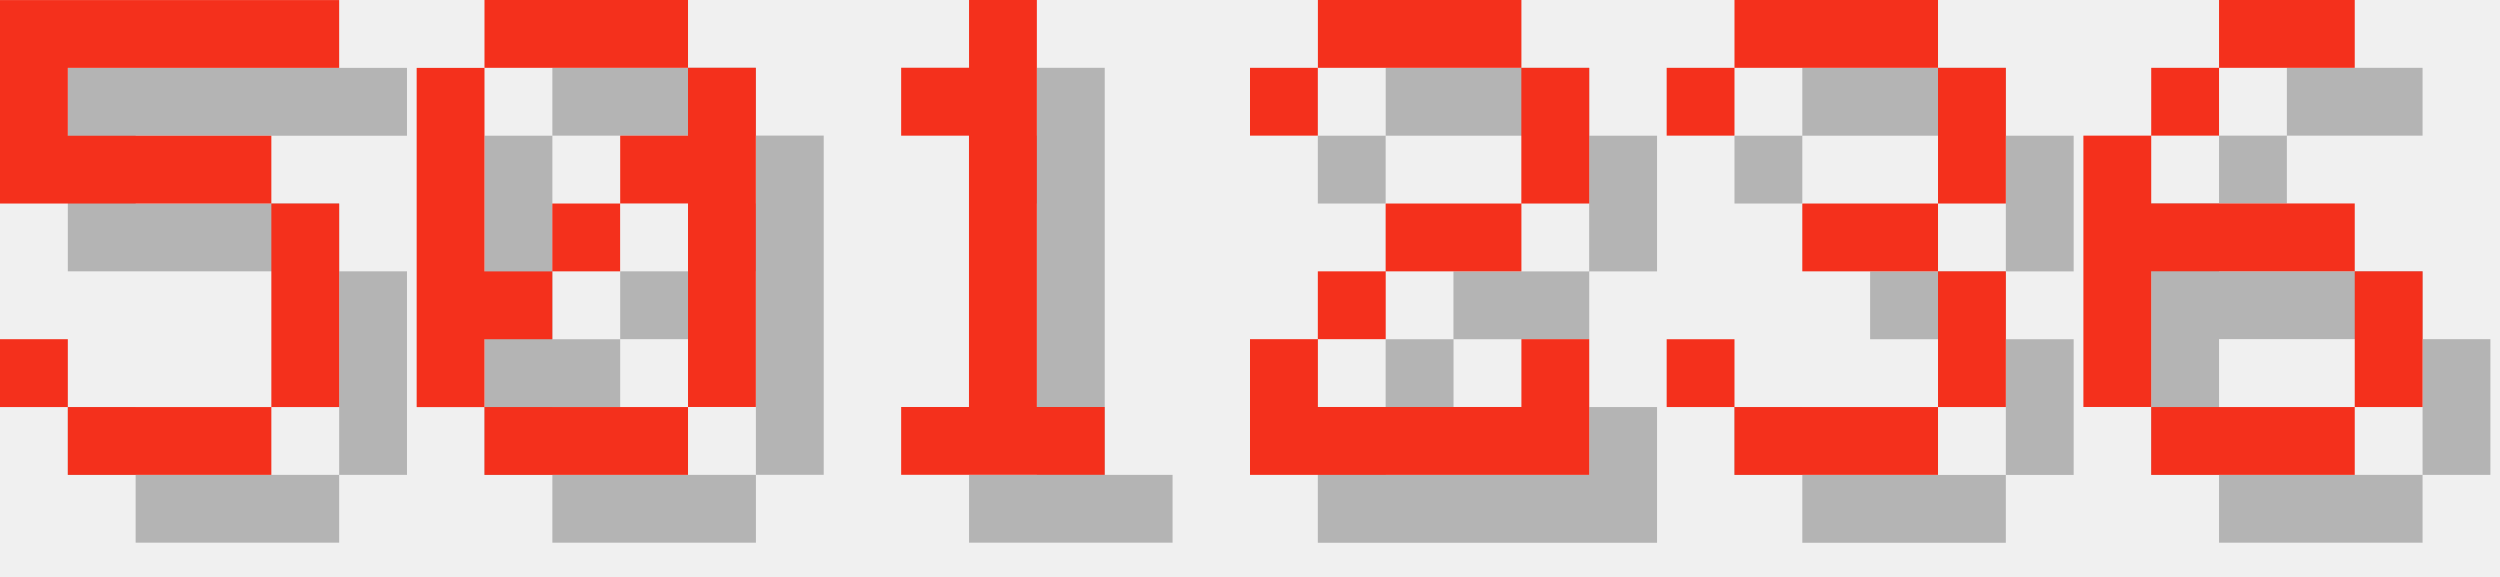
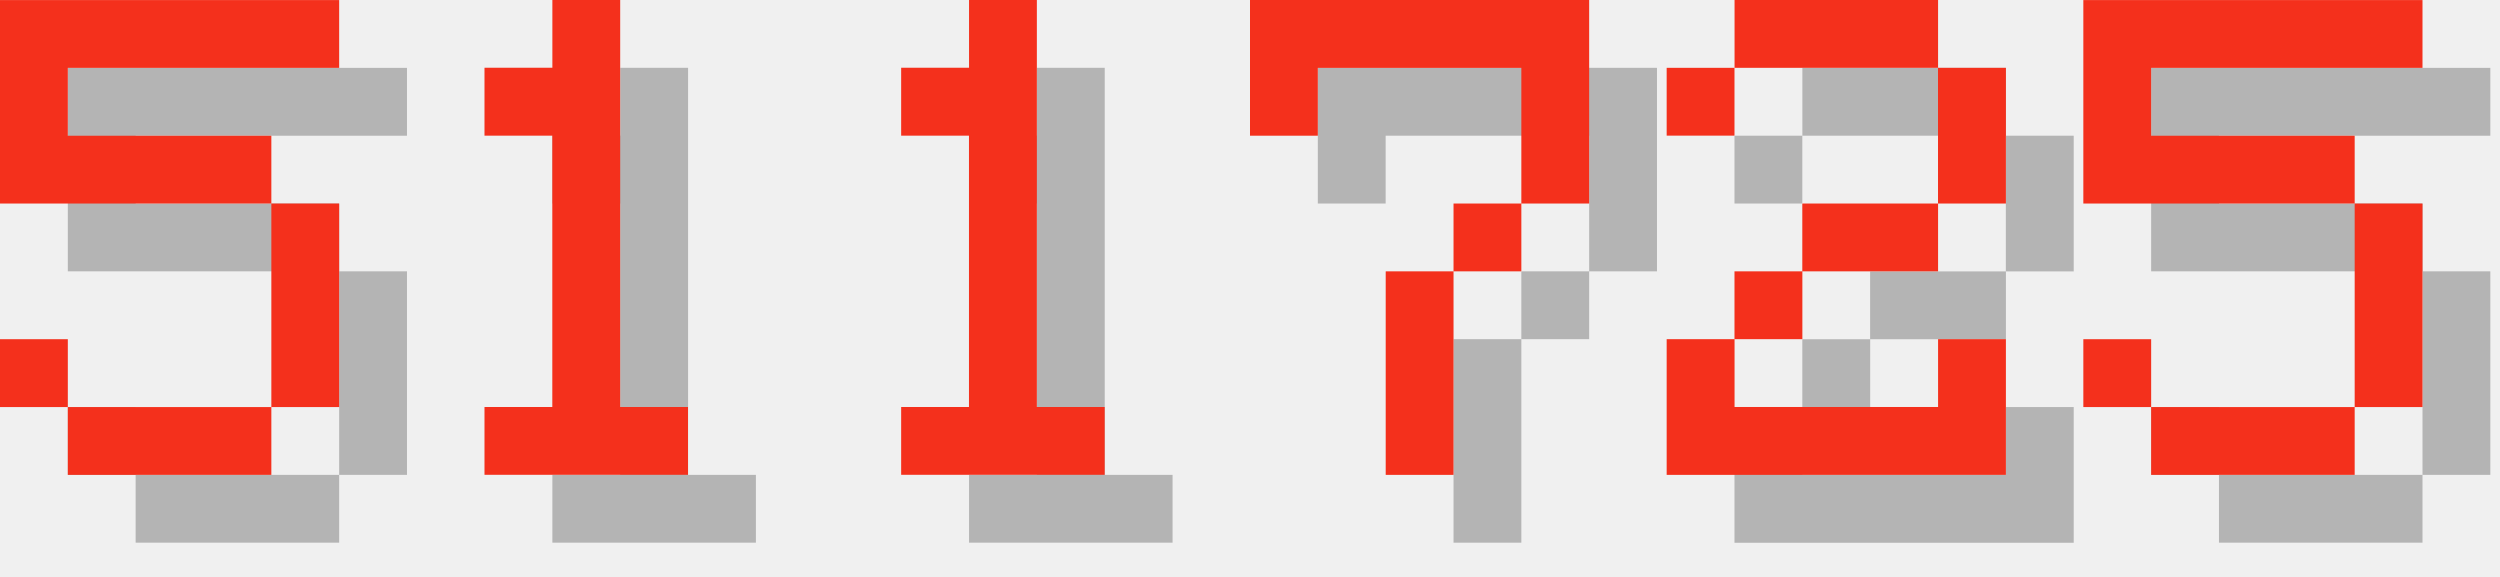
<svg xmlns="http://www.w3.org/2000/svg" version="1.1" width="156.0" height="36">
  <style>
        .text-foreground {
            fill: #F4301C;
        }
        .text-shadow {
            fill: #000000;
            fill-opacity: 0.25;
        }
    </style>
  <g class="digit" id="digit_5" transform="translate(0.0, 0), scale(4)">
    <path id="digit_5_shadow" class="text-shadow" d="m1.058 1.058v3.175h4.233v3.175h-3.175v-1.058h-1.058v1.058h1.058v1.058h3.175v-1.058h1.058v-3.175h-1.058v-1.058h-3.175v-1.058h4.233v-1.058h-5.292z" fill-opacity=".5" style="paint-order:stroke fill markers" />
    <path id="digit_5_fg" class="text-foreground" d="m0 0v3.175h4.233v3.175h-3.175v-1.058h-1.058v1.058h1.058v1.058h3.175v-1.058h1.058v-3.175h-1.058v-1.058h-3.175v-1.058h4.233v-1.058h-5.292z" fill="#fff" style="paint-order:stroke fill markers" />
  </g>
-   <g class="digit" id="digit_0" transform="translate(26.0, 0), scale(4)">
-     <path id="digit_0_shadow" class="text-shadow" d="m2.117 1.058v1.058h3.175v-1.058h-3.175zm3.175 1.058v1.058h-1.058v1.058h1.058v3.175h1.058v-5.292h-1.058zm0 5.292h-3.175v1.058h3.175v-1.058zm-3.175 0v-1.058h1.058v-1.058h-1.058v-3.175h-1.058v5.292h1.058zm1.058-2.117h1.058v-1.058h-1.058v1.058z" fill-opacity=".5" style="paint-order:stroke fill markers" />
-     <path id="digit_0_fg" class="text-foreground" d="m1.058 0v1.058h3.175v-1.058h-3.175zm3.175 1.058v1.058h-1.058v1.058h1.058v3.175h1.058v-5.292h-1.058zm0 5.292h-3.175v1.058h3.175v-1.058zm-3.175 0v-1.058h1.058v-1.058h-1.058v-3.175h-1.058v5.292h1.058zm1.058-2.117h1.058v-1.058h-1.058v1.058z" fill="#fff" style="paint-order:stroke fill markers" />
+   <g class="digit" id="digit_1" transform="translate(26.0, 0), scale(4)">
+     <path id="digit_1_shadow" class="text-shadow" d="m2.117 2.117v1.058h1.058v4.233h-1.058v1.058h3.175v-1.058h-1.058v-6.35h-1.058v1.058h-1.058z" fill-opacity=".5" style="paint-order:stroke fill markers" />
+     <path id="digit_1_fg" class="text-foreground" d="m1.058 1.058v1.058h1.058v4.233h-1.058v1.058h3.175v-1.058h-1.058v-6.35h-1.058v1.058h-1.058z" fill="#fff" style="paint-order:stroke fill markers" />
  </g>
  <g class="digit" id="digit_1" transform="translate(52.0, 0), scale(4)">
    <path id="digit_1_shadow" class="text-shadow" d="m2.117 2.117v1.058h1.058v4.233h-1.058v1.058h3.175v-1.058h-1.058v-6.35h-1.058v1.058h-1.058z" fill-opacity=".5" style="paint-order:stroke fill markers" />
    <path id="digit_1_fg" class="text-foreground" d="m1.058 1.058v1.058h1.058v4.233h-1.058v1.058h3.175v-1.058h-1.058v-6.35h-1.058v1.058h-1.058z" fill="#fff" style="paint-order:stroke fill markers" />
  </g>
-   <g class="digit" id="digit_2" transform="translate(78.0, 0), scale(4)">
+   <g class="digit" id="digit_7" transform="translate(78.0, 0), scale(4)">
+     <path id="digit_7_shadow" class="text-shadow" d="m1.058 1.058 2e-6 2.117h1.058v-1.058h3.175v1.058l2e-7 1.058h-1.058v1.058h-1.058l4e-7 3.175 1.058 1e-7v-3.175h1.058v-1.058h1.058l5e-7 -1.058v-2.117z" fill-opacity=".5" style="paint-order:stroke fill markers" />
+     <path id="digit_7_fg" class="text-foreground" d="m0 0 2e-6 2.117h1.058v-1.058h3.175v1.058l2e-7 1.058h-1.058v1.058h-1.058l4e-7 3.175 1.058 1e-7v-3.175h1.058v-1.058h1.058l5e-7 -1.058v-2.117z" fill="#fff" style="paint-order:stroke fill markers" />
+   </g>
+   <g class="digit" id="digit_2" transform="translate(104.0, 0), scale(4)">
    <path id="digit_2_shadow" class="text-shadow" d="m1.058 2.117v1.058h1.058v-1.058h3.175v2.117h-2.117v1.058h-1.058v1.058h-1.058v2.117h5.292v-2.117h-1.058v1.058h-3.175v-1.058h1.058v-1.058h2.117v-1.058h1.058v-2.117h-1.058v-1.058h-3.175v1.058h-1.058z" fill-opacity=".5" style="paint-order:stroke fill markers" />
    <path id="digit_2_fg" class="text-foreground" d="m0 1.058v1.058h1.058v-1.058h3.175v2.117h-2.117v1.058h-1.058v1.058h-1.058v2.117h5.292v-2.117h-1.058v1.058h-3.175v-1.058h1.058v-1.058h2.117v-1.058h1.058v-2.117h-1.058v-1.058h-3.175v1.058h-1.058z" fill="#fff" style="paint-order:stroke fill markers" />
  </g>
-   <g class="digit" id="digit_3" transform="translate(104.0, 0), scale(4)">
-     <path id="digit_3_shadow" class="text-shadow" d="m1.058 2.117v1.058h1.058v-1.058h3.175v2.117h-2.117v1.058h2.117v2.117h-3.175v-1.058h-1.058v1.058h1.058v1.058h3.175v-1.058h1.058v-2.117h-1.058v-1.058h1.058v-2.117h-1.058v-1.058h-3.175v1.058h-1.058z" fill-opacity=".5" style="paint-order:stroke fill markers" />
-     <path id="digit_3_fg" class="text-foreground" d="m0 1.058v1.058h1.058v-1.058h3.175v2.117h-2.117v1.058h2.117v2.117h-3.175v-1.058h-1.058v1.058h1.058v1.058h3.175v-1.058h1.058v-2.117h-1.058v-1.058h1.058v-2.117h-1.058v-1.058h-3.175v1.058h-1.058z" fill="#fff" style="paint-order:stroke fill markers" />
-   </g>
-   <g class="digit" id="digit_6" transform="translate(130.0, 0), scale(4)">
-     <path id="digit_6_shadow" class="text-shadow" d="m3.175 1.058v1.058h2.117v-1.058h-2.117zm0 1.058h-1.058v1.058h1.058v-1.058zm-1.058 1.058h-1.058v4.233h1.058v-2.117h3.175v-1.058h-3.175v-1.058zm3.175 2.117v2.117h1.058v-2.117h-1.058zm0 2.117h-3.175v1.058h3.175v-1.058z" fill-opacity=".5" style="paint-order:stroke fill markers" />
-     <path id="digit_6_fg" class="text-foreground" d="m2.117 0v1.058h2.117v-1.058h-2.117zm0 1.058h-1.058v1.058h1.058v-1.058zm-1.058 1.058h-1.058v4.233h1.058v-2.117h3.175v-1.058h-3.175v-1.058zm3.175 2.117v2.117h1.058v-2.117h-1.058zm0 2.117h-3.175v1.058h3.175v-1.058z" fill="#fff" style="paint-order:stroke fill markers" />
+   <g class="digit" id="digit_5" transform="translate(130.0, 0), scale(4)">
+     <path id="digit_5_shadow" class="text-shadow" d="m1.058 1.058v3.175h4.233v3.175h-3.175v-1.058h-1.058v1.058h1.058v1.058h3.175v-1.058h1.058v-3.175h-1.058v-1.058h-3.175v-1.058h4.233v-1.058h-5.292z" fill-opacity=".5" style="paint-order:stroke fill markers" />
+     <path id="digit_5_fg" class="text-foreground" d="m0 0v3.175h4.233v3.175h-3.175v-1.058h-1.058v1.058h1.058v1.058h3.175v-1.058h1.058v-3.175h-1.058v-1.058h-3.175v-1.058h4.233v-1.058h-5.292z" fill="#fff" style="paint-order:stroke fill markers" />
  </g>
</svg>
